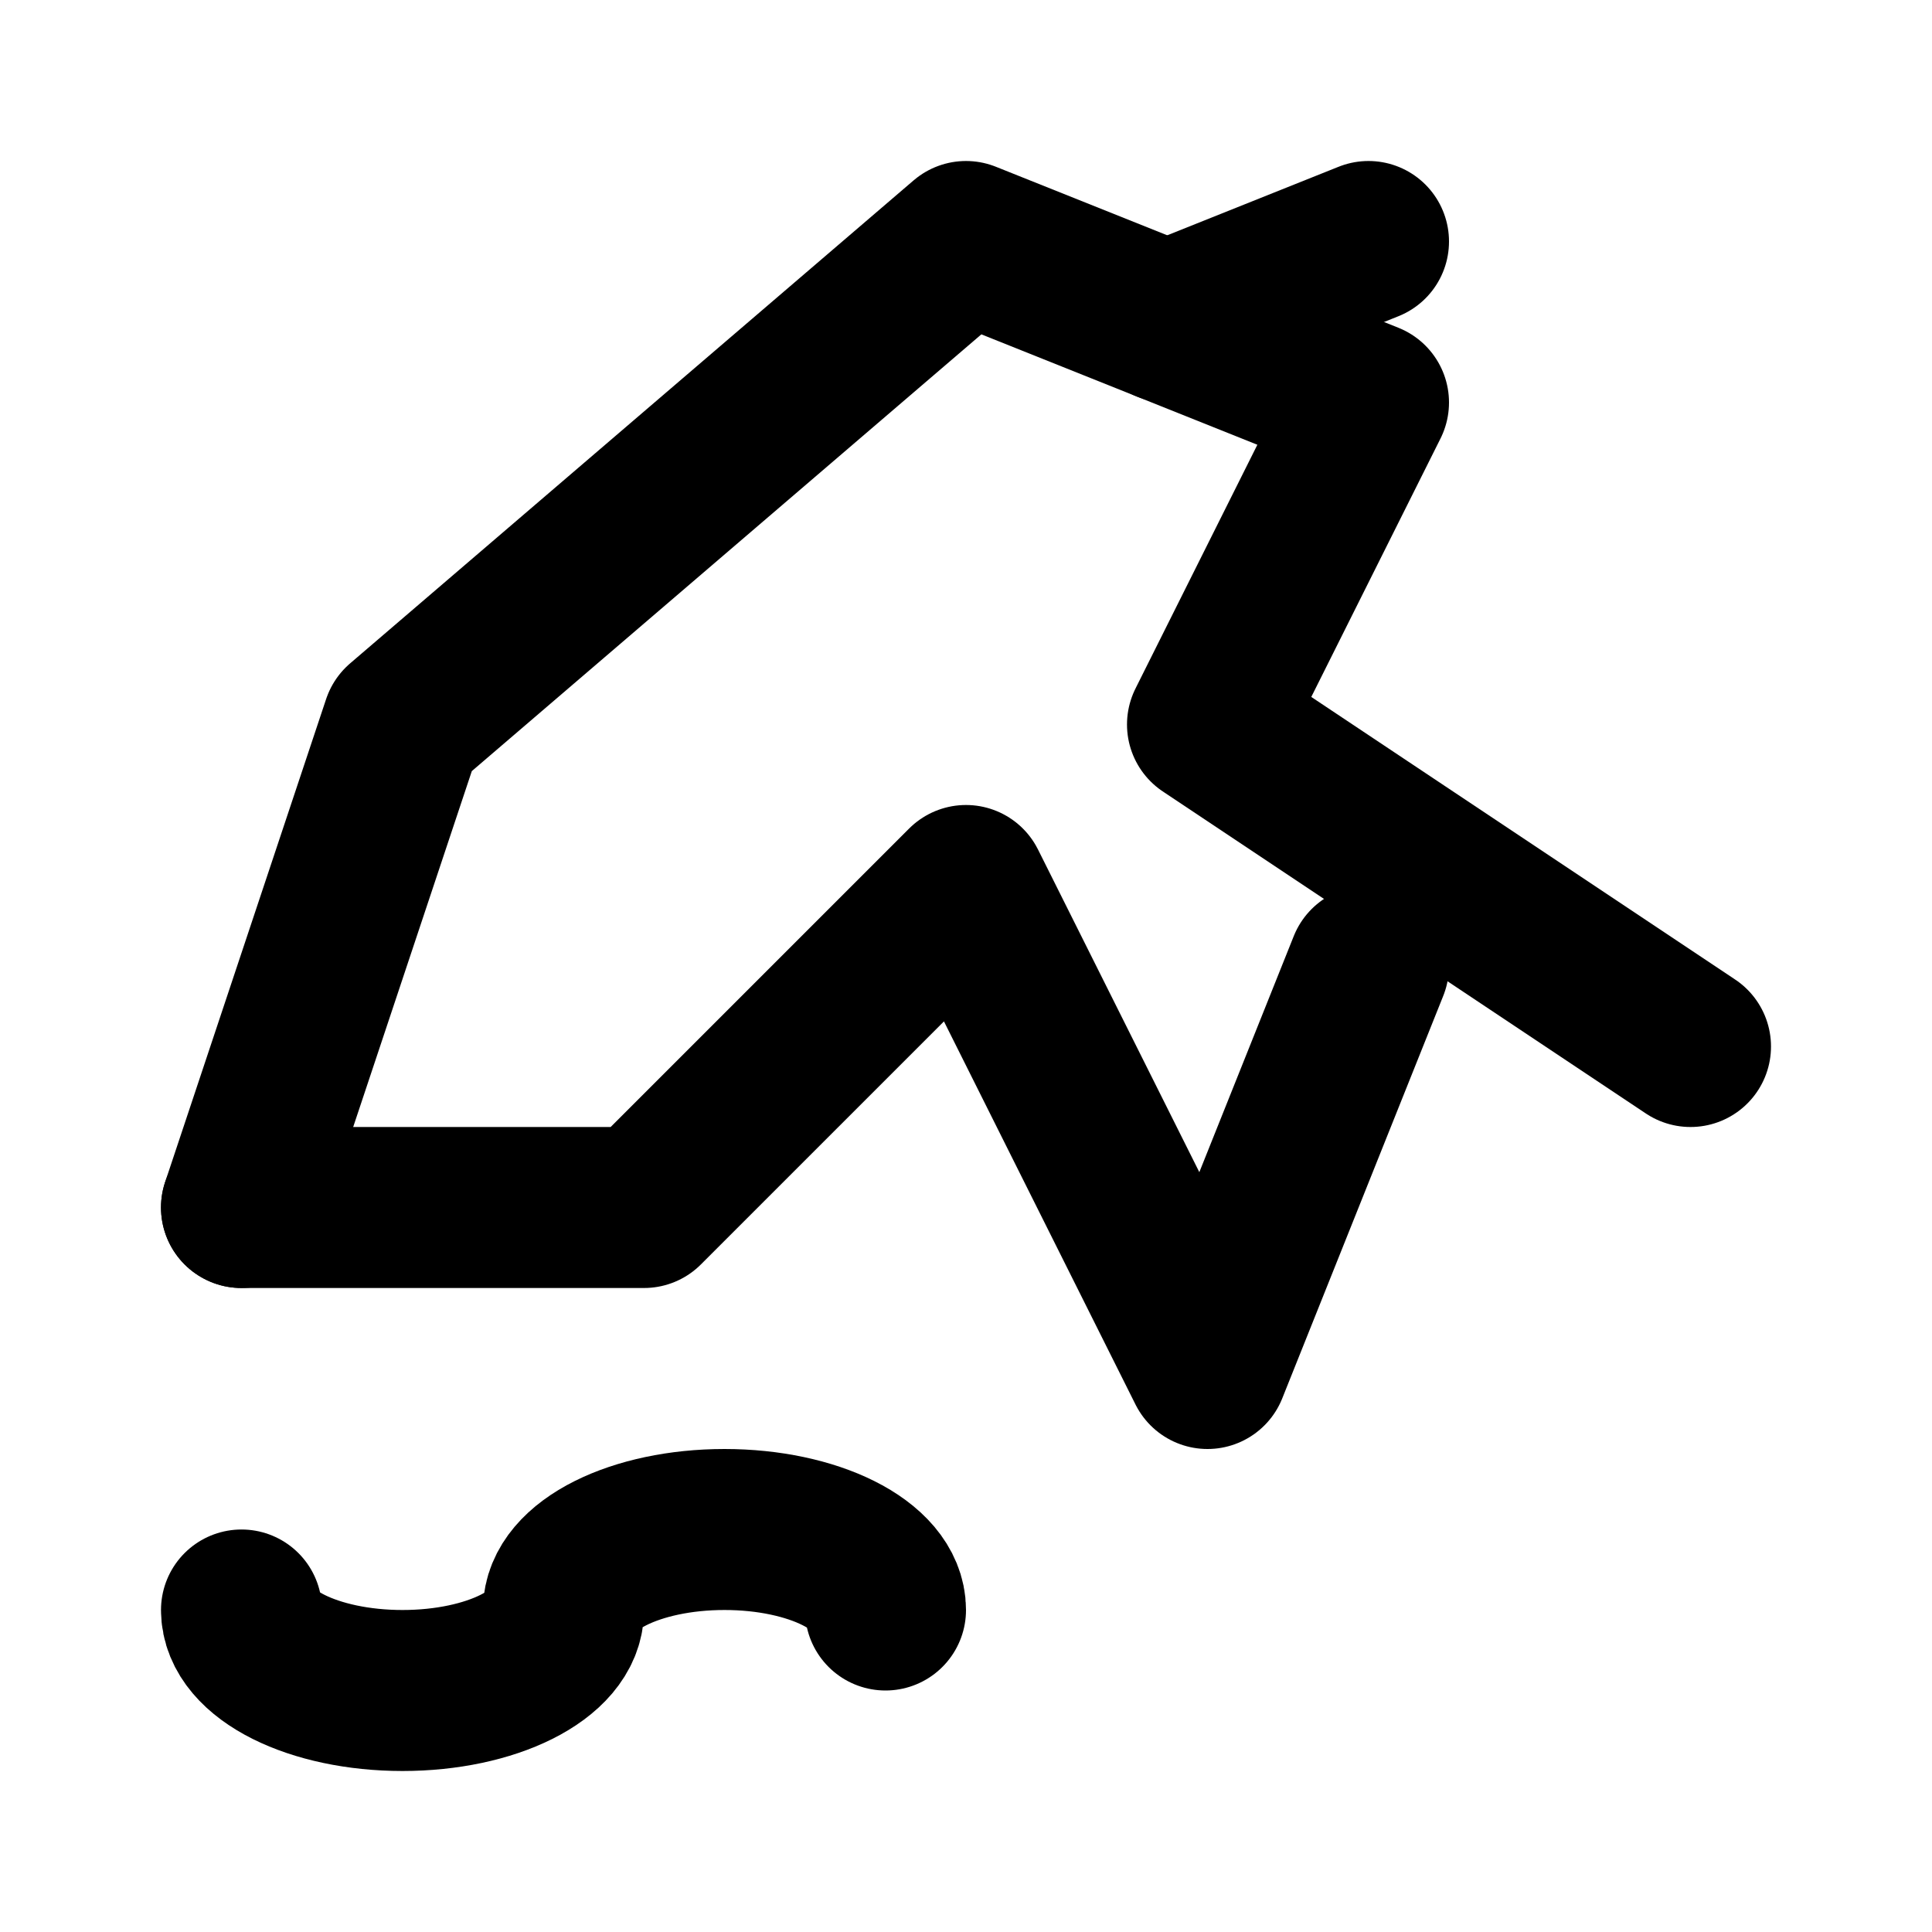
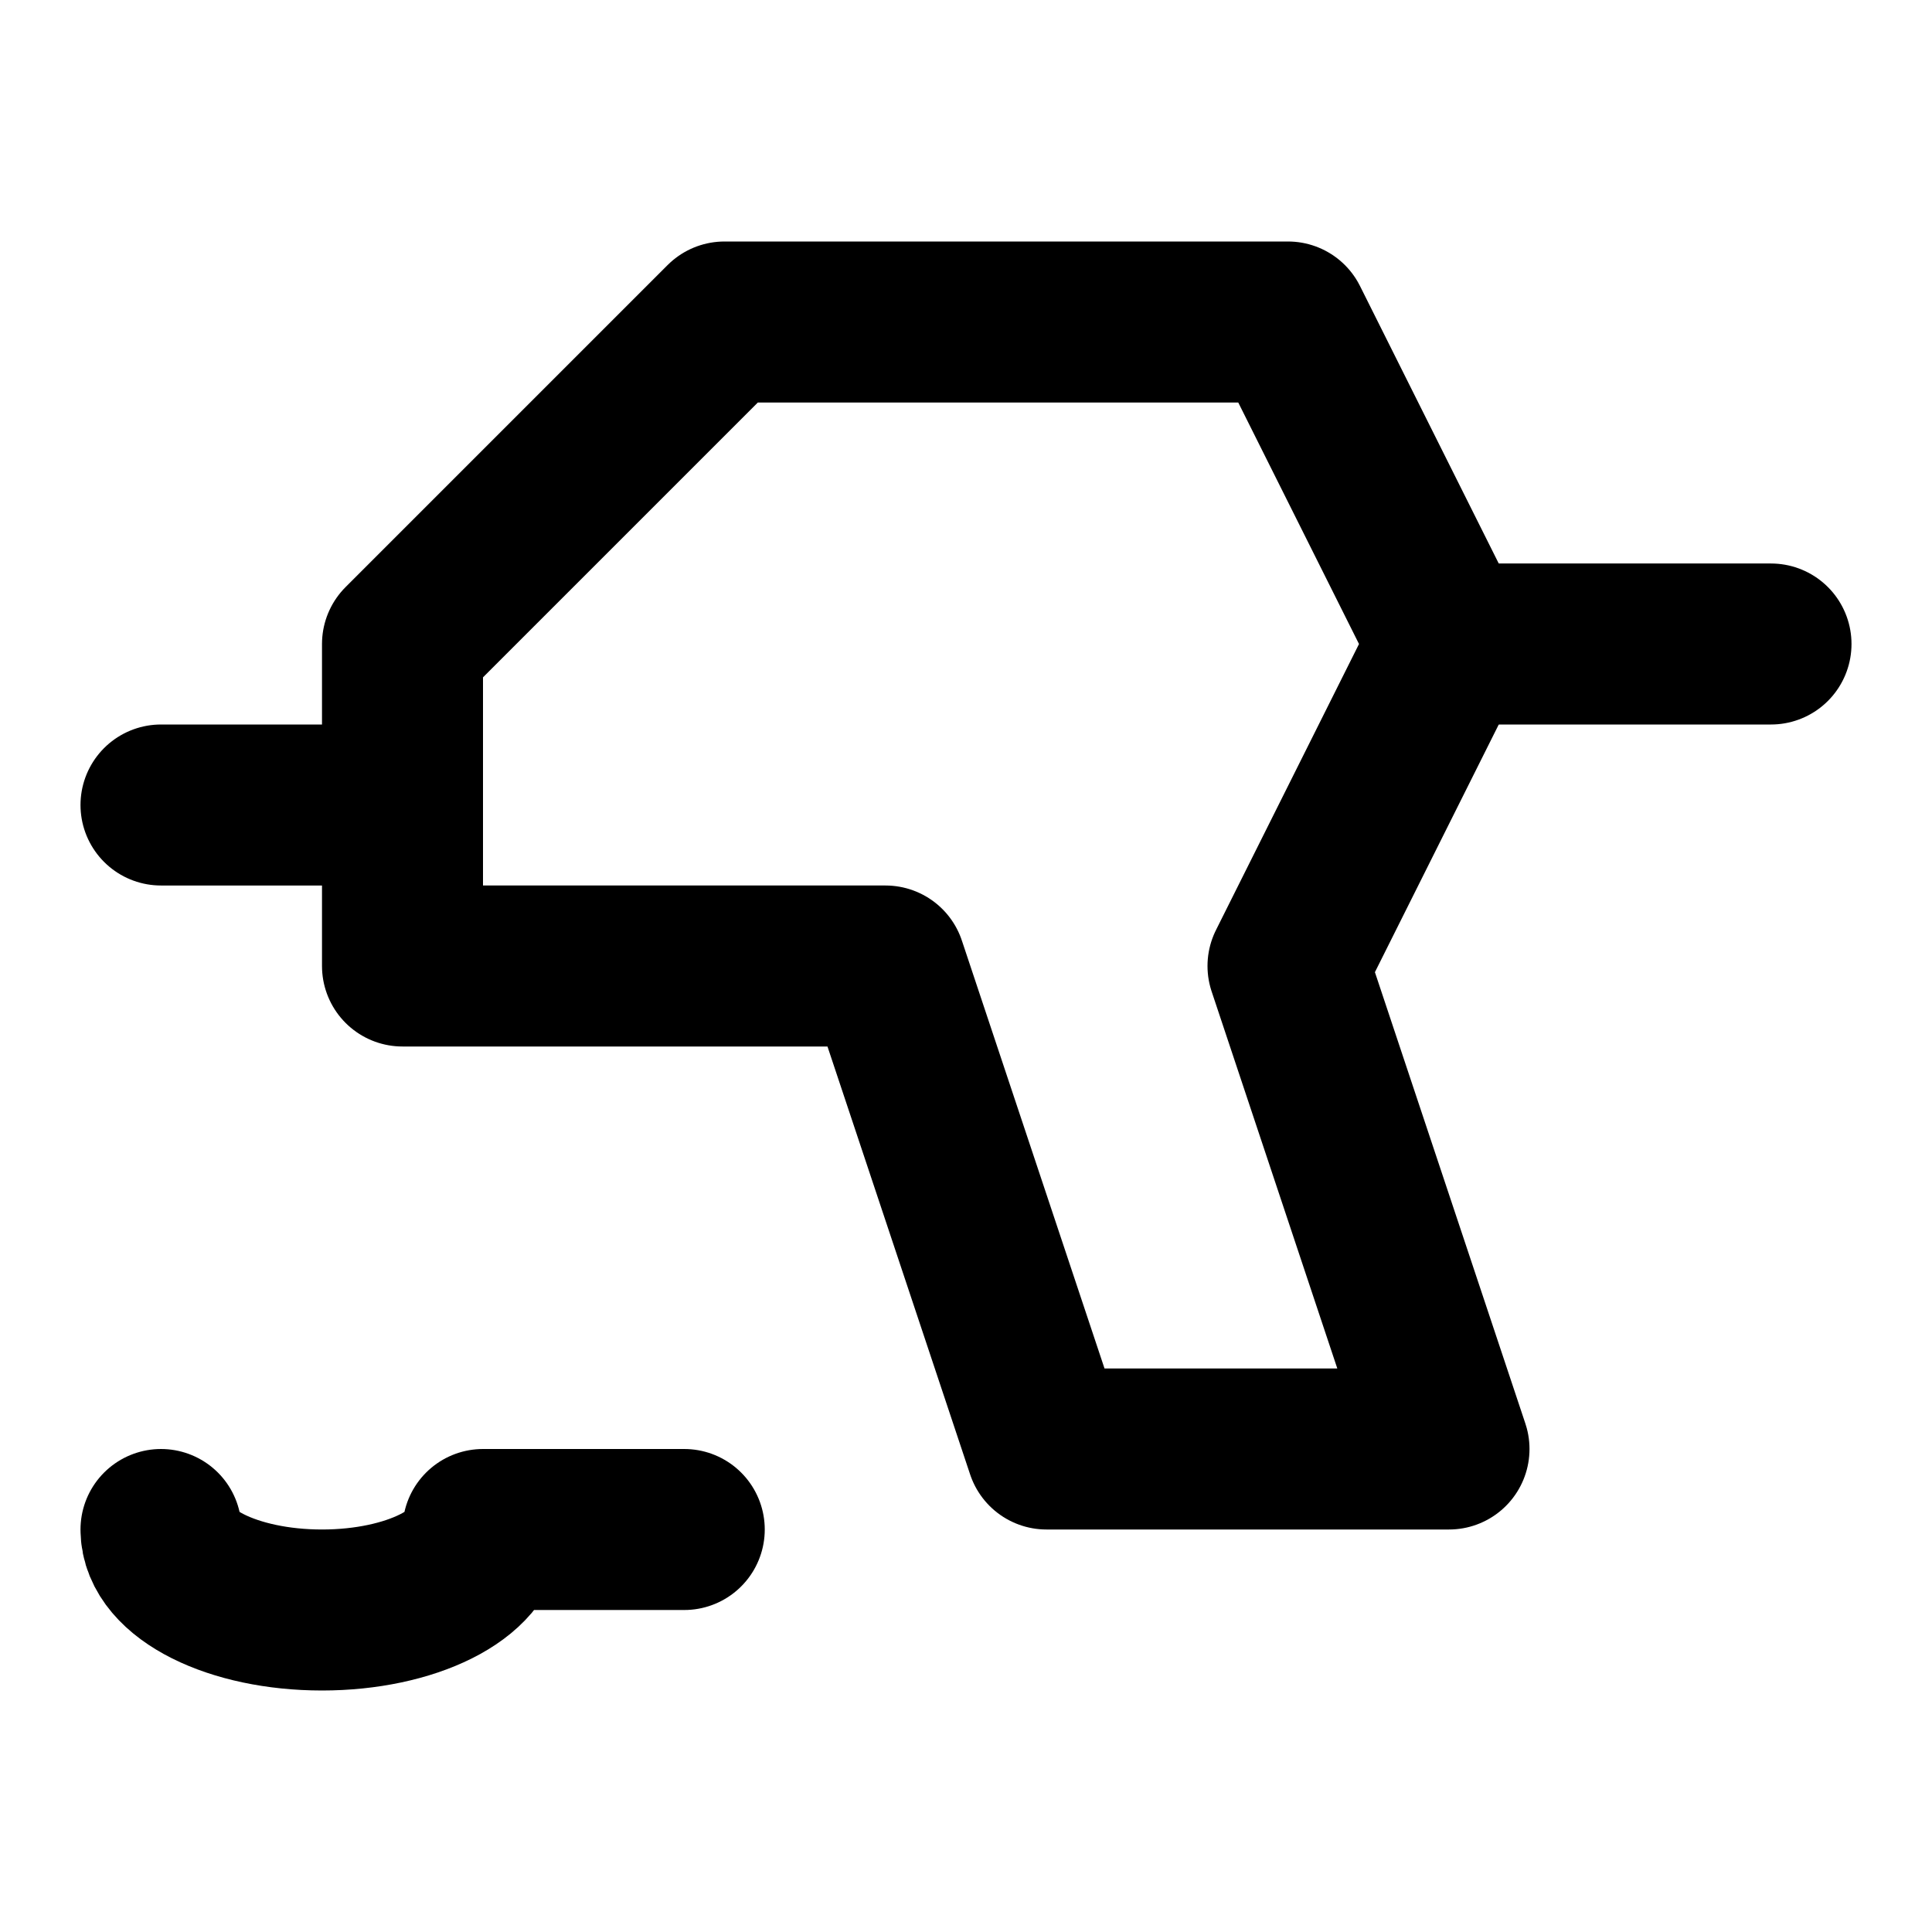
<svg xmlns="http://www.w3.org/2000/svg" width="48" height="48" viewBox="0 0 48 48" fill="none" stroke="currentColor" stroke-width="4" stroke-linecap="round" stroke-linejoin="round">
-   <path id="body" d="M6 30L10 18L24 6L34 10L30 18L42 26" />
-   <path id="underside" d="M6 30L16 30L24 22L30 34L34 24" />
-   <path id="glue-stick" d="M29 8L34 6" />
-   <path id="glue" d="M6 40A4 2 0 0 0 14 40A4 2 0 0 1 22 40" />
+   <path id="gun" d="M10 16L18 8L32 8L36 16L32 24L36 36L26 36L22 24L10 24L10 20L10 16Z" />
+   <path id="nozzle" d="M4 20L10 20" />
+   <path id="glue-stick" d="M36 16L44 16" />
+   <path id="glue" d="M4 38A4 2 0 0 0 12 38L17 38" />
</svg>
